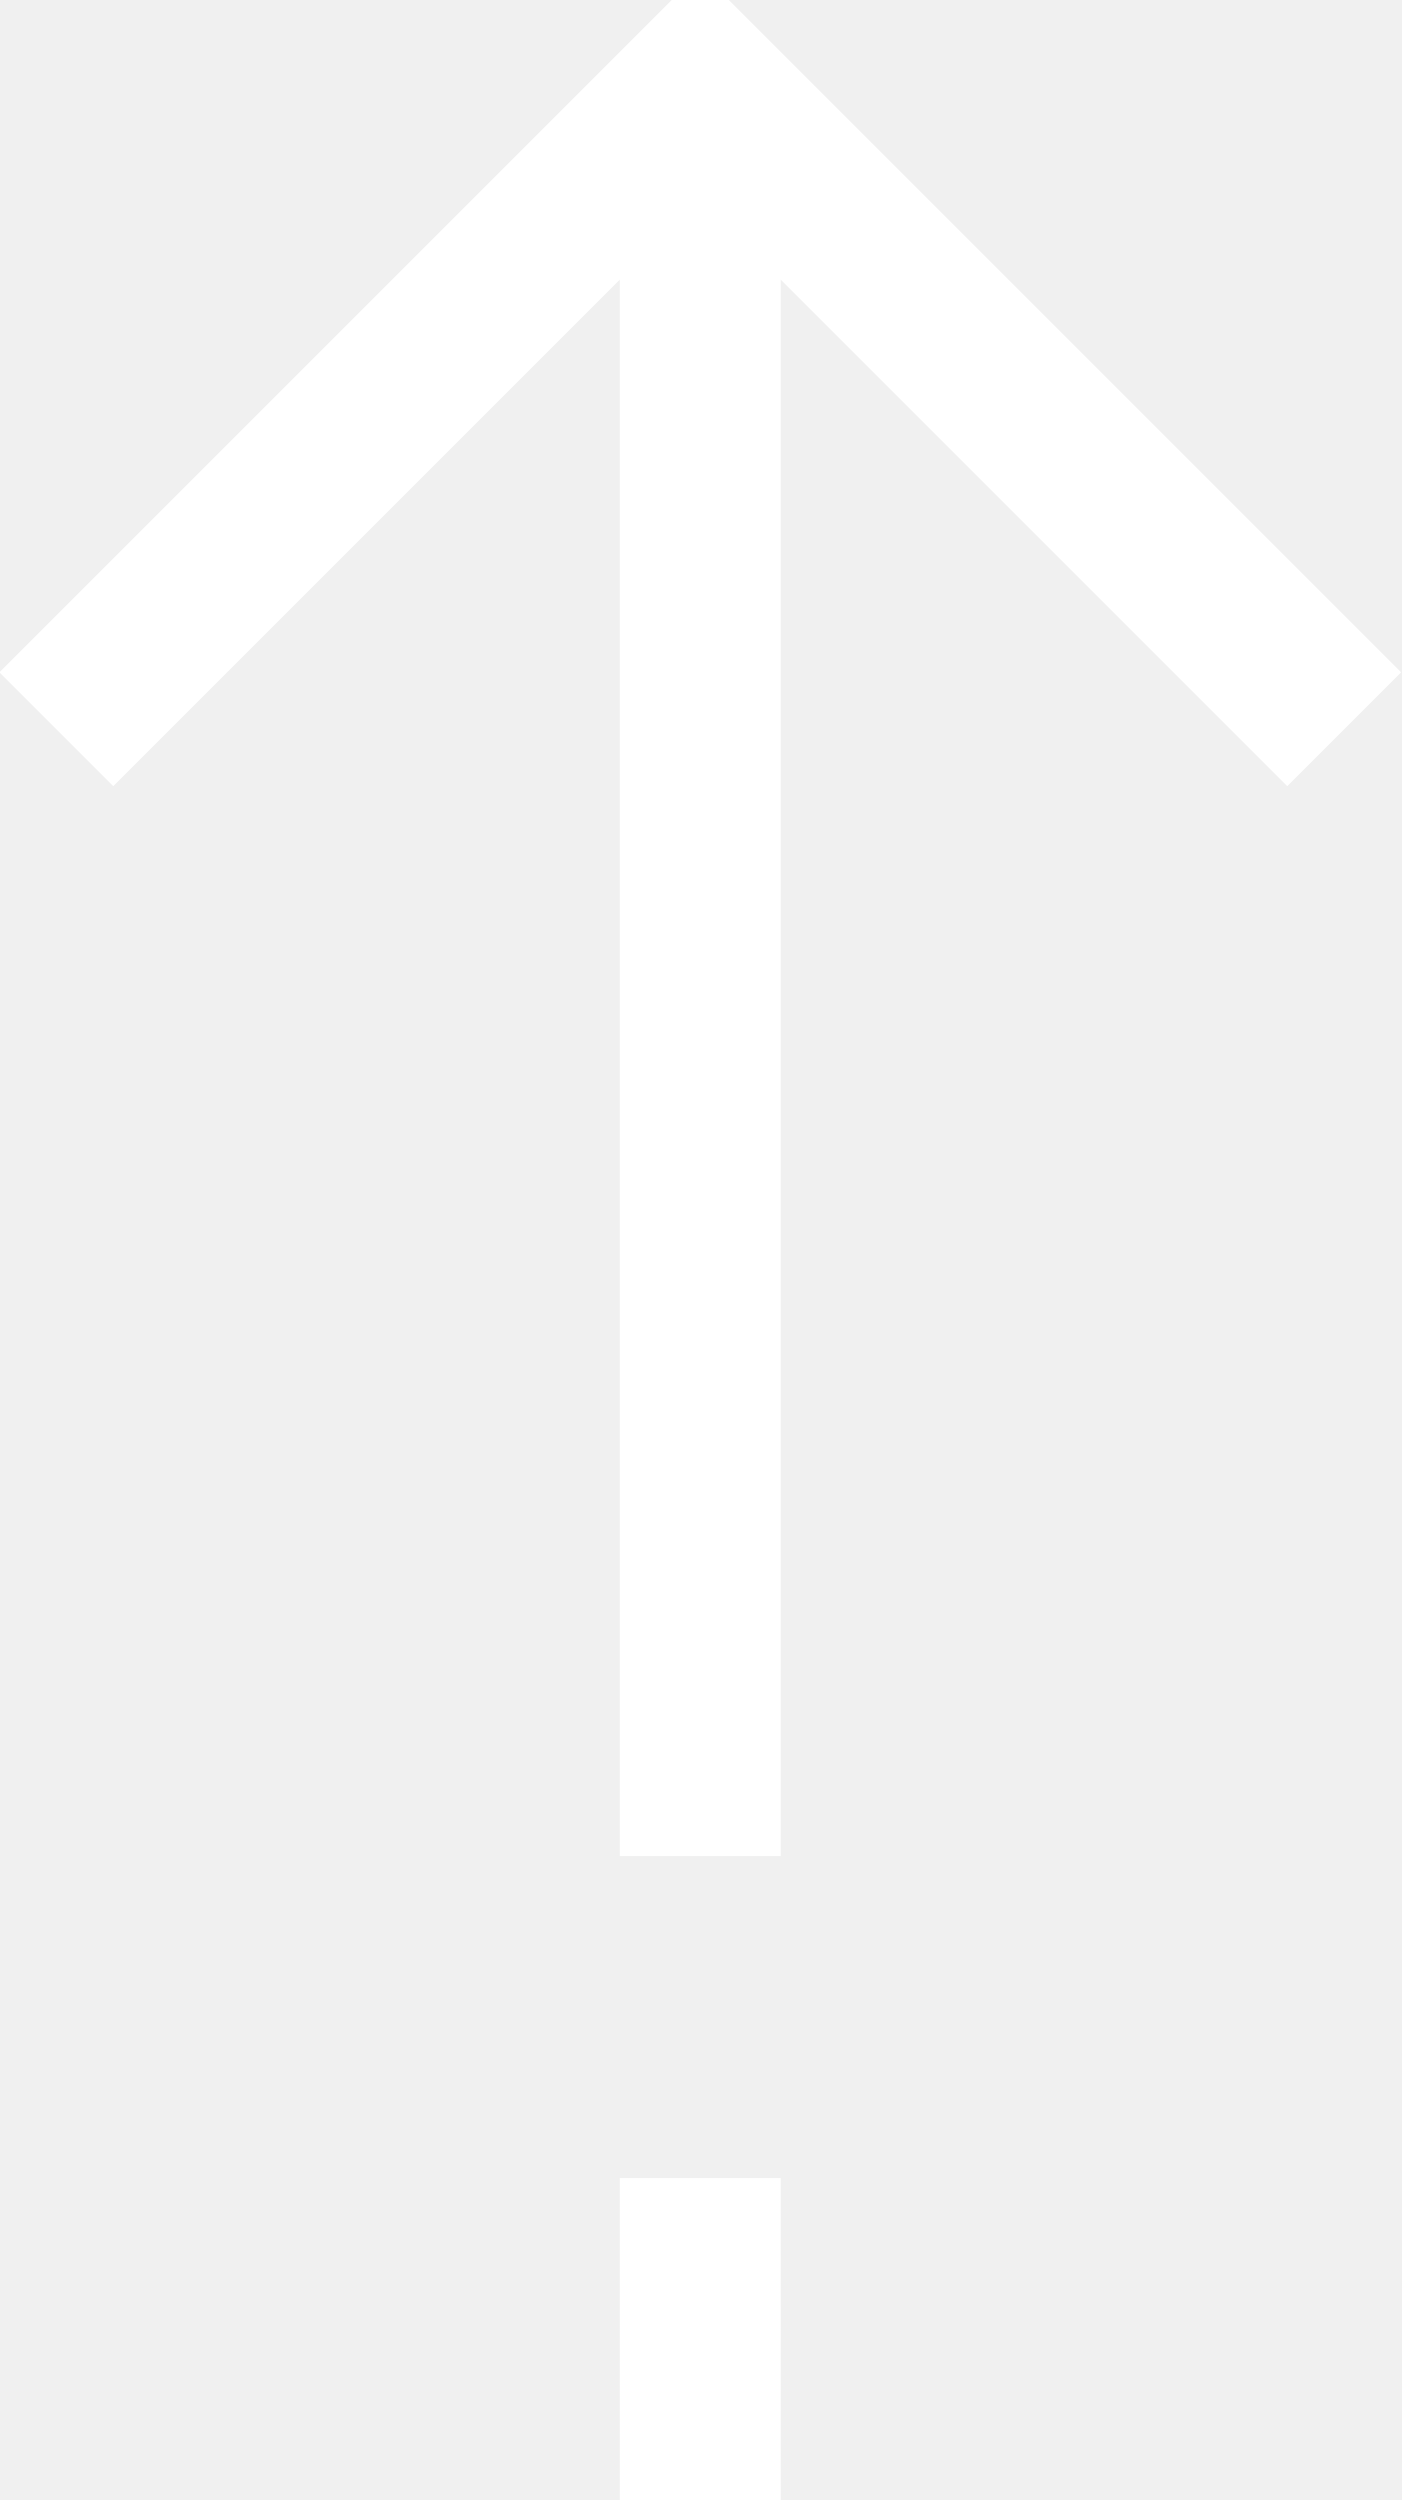
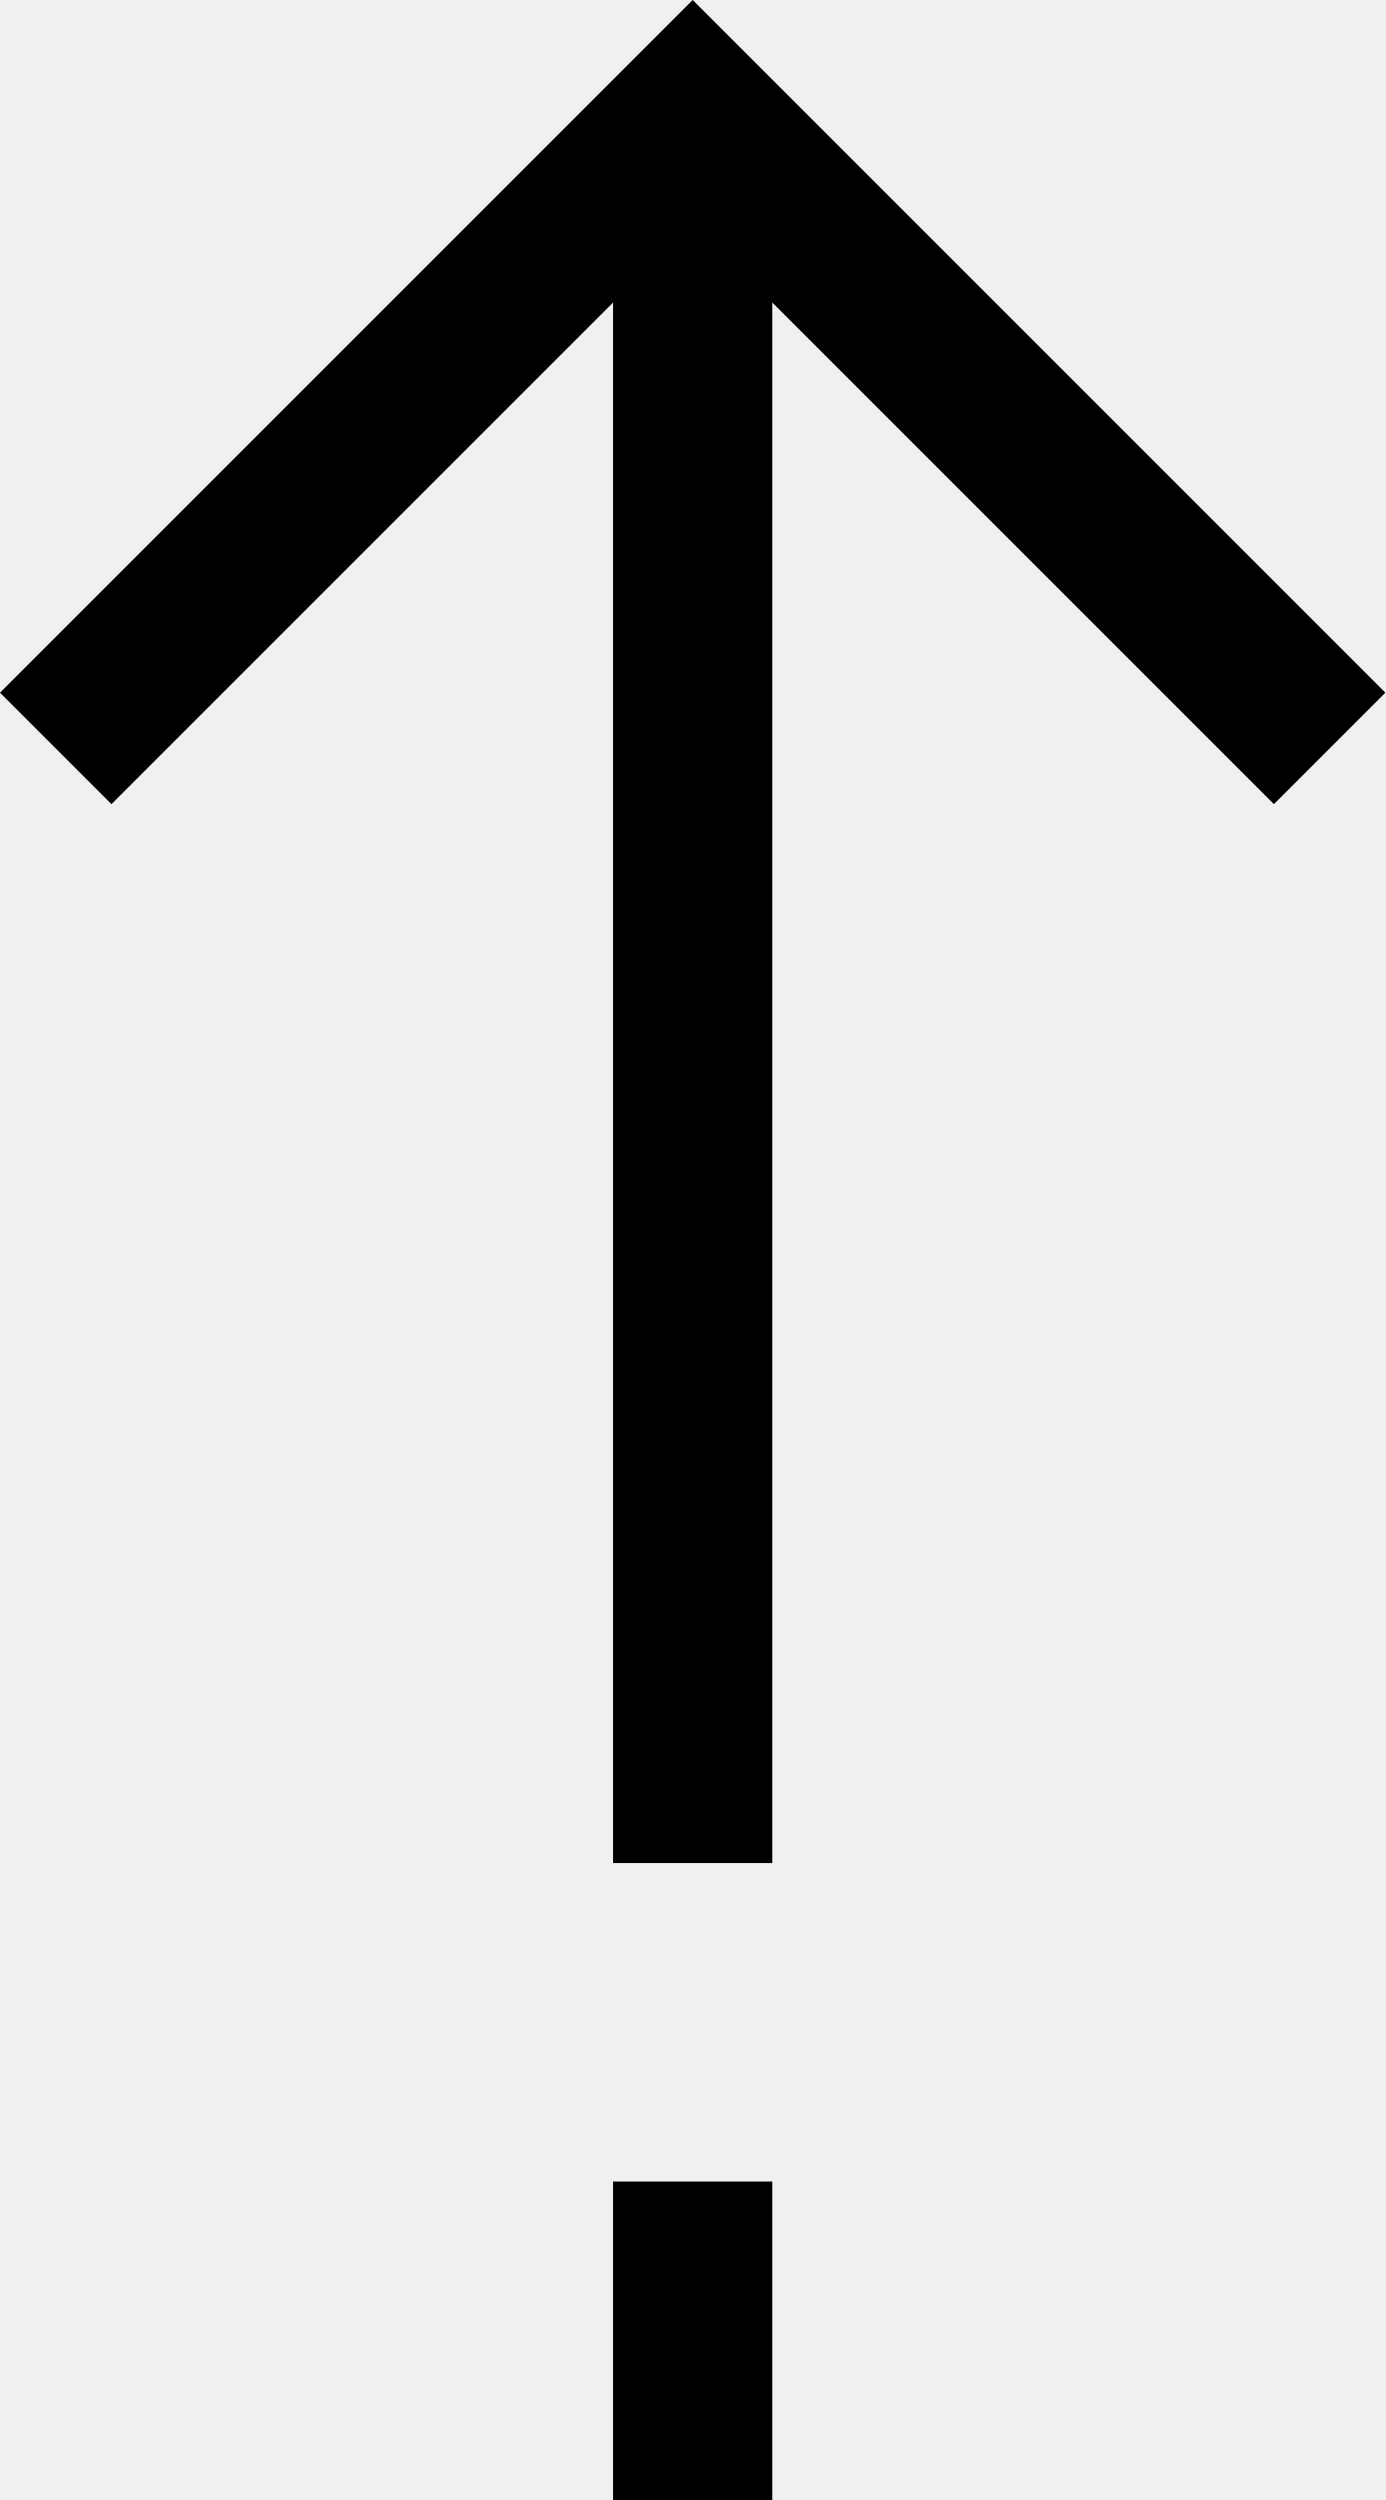
- <svg xmlns="http://www.w3.org/2000/svg" width="17.41" height="31.06" viewBox="0 0 17.41 31.06">
-   <path fill="none" stroke="#fff" stroke-miterlimit="50" stroke-width="2" d="M8.7 1.06v22M8.7 27.06v4M.7 9.06l8-8 8 8" />
+ <svg xmlns="http://www.w3.org/2000/svg" viewBox="0 0 17.4 31.4">
+   <path d="M9.7,3.8V23.4h-2V3.8L1.4,10.1,0,8.7,8.7,0l8.7,8.7L16,10.1Zm-2,23.6h2v4h-2Z" />
</svg>
